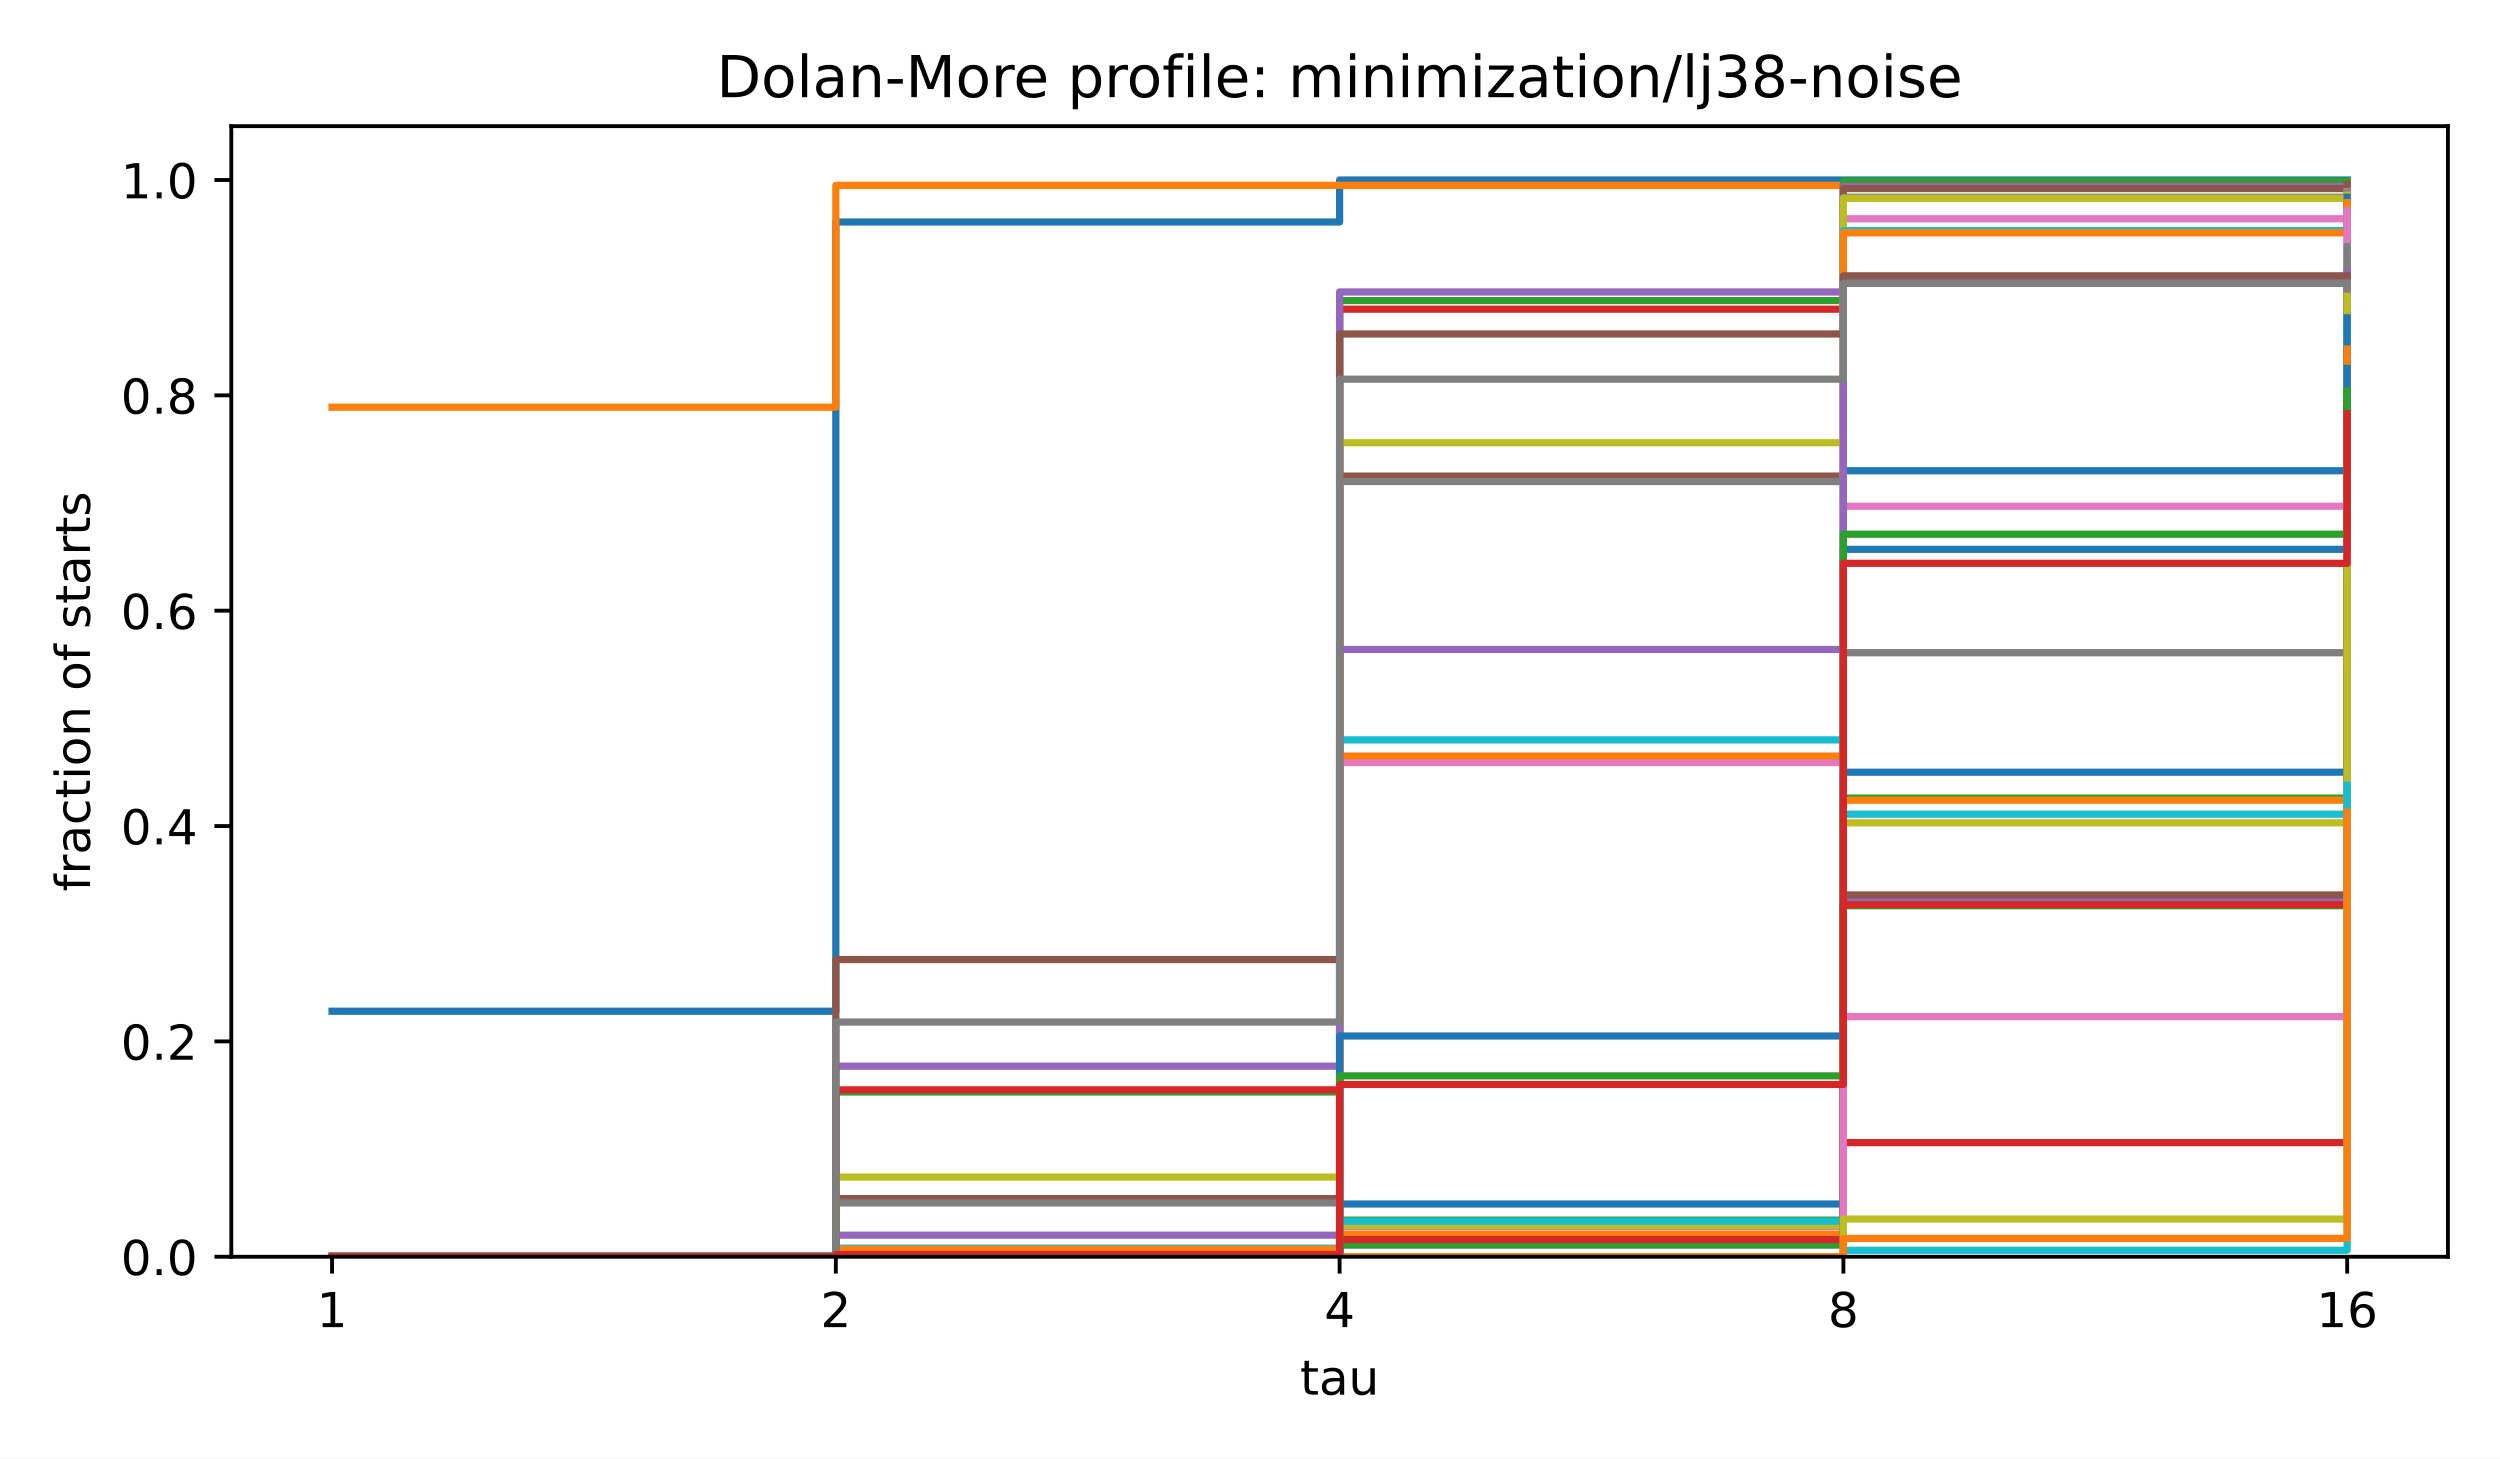
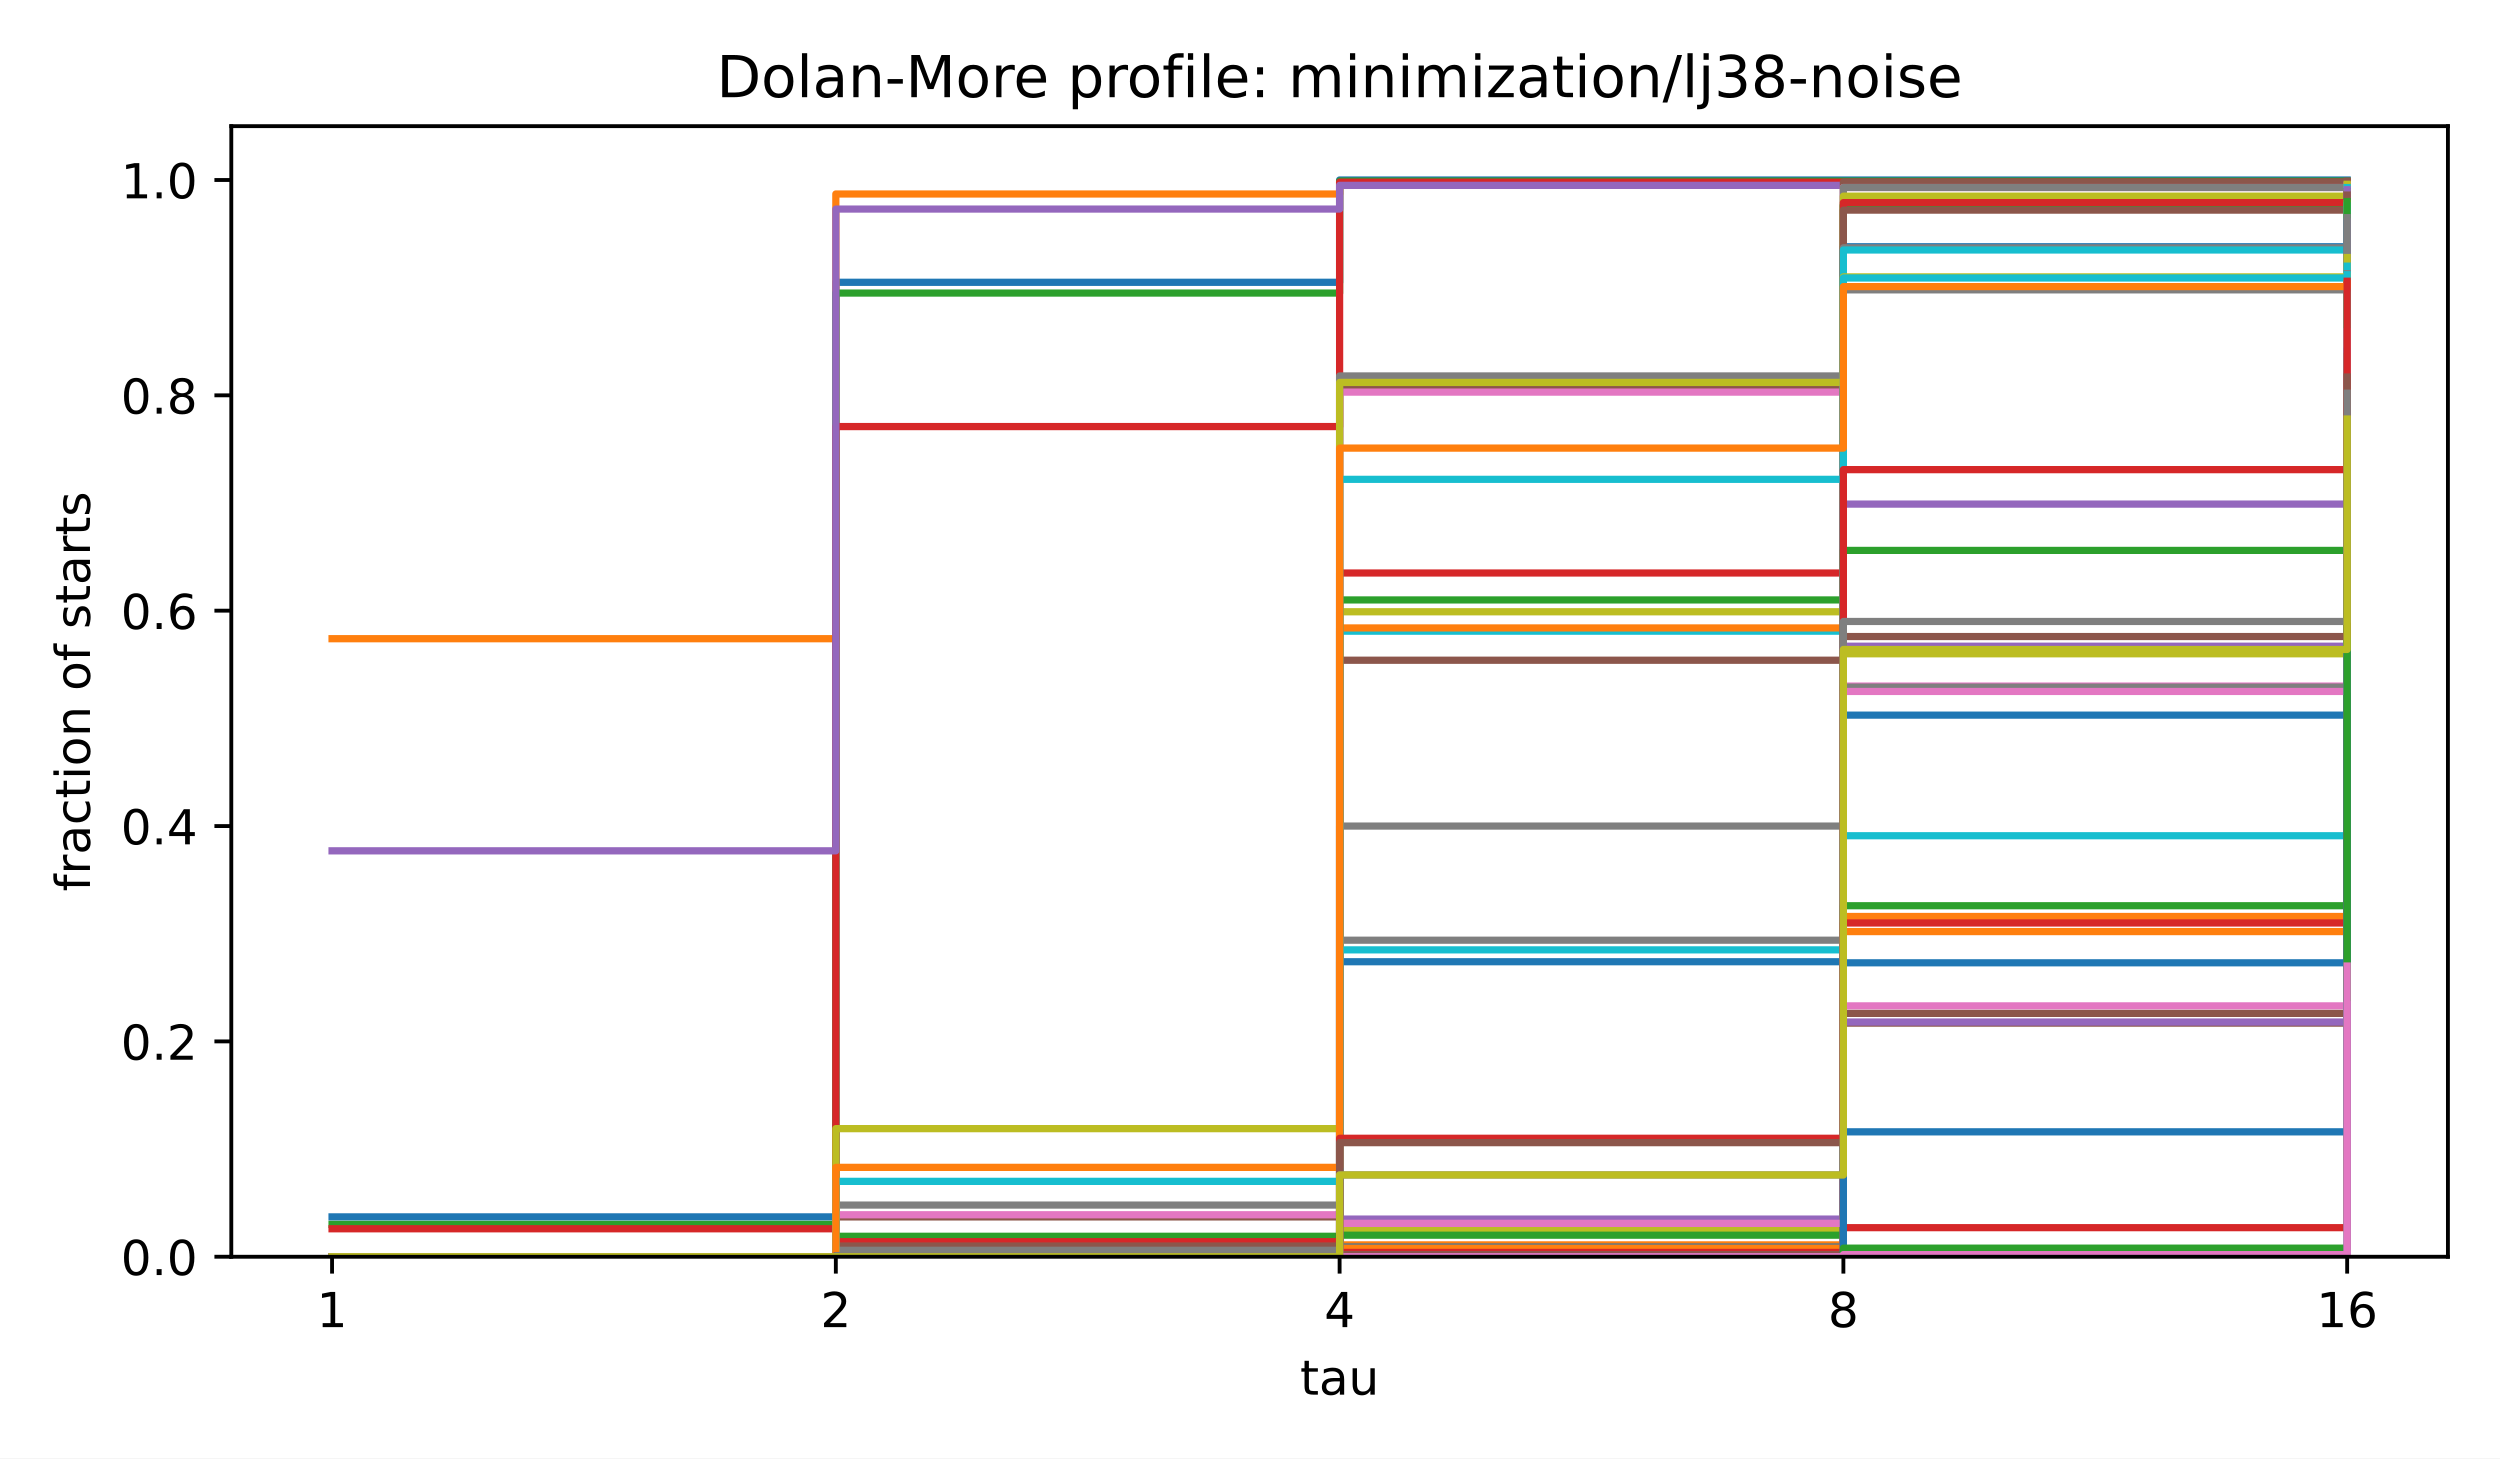
<svg xmlns="http://www.w3.org/2000/svg" xmlns:xlink="http://www.w3.org/1999/xlink" width="518.4pt" height="302.4pt" viewBox="0 0 518.4 302.4" version="1.1">
  <defs>
    <style type="text/css">*{stroke-linejoin: round; stroke-linecap: butt}</style>
  </defs>
  <g id="figure_1">
    <g id="patch_1">
      <path d="M 0 302.4  L 518.4 302.4  L 518.4 0  L 0 0  z " style="fill: #ffffff" />
    </g>
    <g id="axes_1">
      <g id="patch_2">
        <path d="M 47.962 260.6  L 507.6 260.6  L 507.6 26.16  L 47.962 26.16  z " style="fill: #ffffff" />
      </g>
      <g id="matplotlib.axis_1">
        <g id="xtick_1">
          <g id="line2d_1">
            <defs>
              <path id="m8ea4d47d77" d="M 0 0  L 0 3.5  " style="stroke: #000000; stroke-width: 0.8" />
            </defs>
            <g>
              <use xlink:href="#m8ea4d47d77" x="68.855" y="260.6" style="stroke: #000000; stroke-width: 0.8" />
            </g>
          </g>
          <g id="text_1">
            <text style="font-size: 10px; font-family: 'DejaVu Sans', 'Bitstream Vera Sans', 'Computer Modern Sans Serif', 'Lucida Grande', 'Verdana', 'Geneva', 'Lucid', 'Arial', 'Helvetica', 'Avant Garde', sans-serif; text-anchor: middle" x="68.855" y="275.198" transform="rotate(-0 68.85496 275.1977)">1</text>
          </g>
        </g>
        <g id="xtick_2">
          <g id="line2d_2">
            <g>
              <use xlink:href="#m8ea4d47d77" x="173.318" y="260.6" style="stroke: #000000; stroke-width: 0.8" />
            </g>
          </g>
          <g id="text_2">
            <text style="font-size: 10px; font-family: 'DejaVu Sans', 'Bitstream Vera Sans', 'Computer Modern Sans Serif', 'Lucida Grande', 'Verdana', 'Geneva', 'Lucid', 'Arial', 'Helvetica', 'Avant Garde', sans-serif; text-anchor: middle" x="173.318" y="275.198" transform="rotate(-0 173.3181 275.1977)">2</text>
          </g>
        </g>
        <g id="xtick_3">
          <g id="line2d_3">
            <g>
              <use xlink:href="#m8ea4d47d77" x="277.781" y="260.6" style="stroke: #000000; stroke-width: 0.8" />
            </g>
          </g>
          <g id="text_3">
            <text style="font-size: 10px; font-family: 'DejaVu Sans', 'Bitstream Vera Sans', 'Computer Modern Sans Serif', 'Lucida Grande', 'Verdana', 'Geneva', 'Lucid', 'Arial', 'Helvetica', 'Avant Garde', sans-serif; text-anchor: middle" x="277.781" y="275.198" transform="rotate(-0 277.7812 275.1977)">4</text>
          </g>
        </g>
        <g id="xtick_4">
          <g id="line2d_4">
            <g>
              <use xlink:href="#m8ea4d47d77" x="382.244" y="260.6" style="stroke: #000000; stroke-width: 0.8" />
            </g>
          </g>
          <g id="text_4">
            <text style="font-size: 10px; font-family: 'DejaVu Sans', 'Bitstream Vera Sans', 'Computer Modern Sans Serif', 'Lucida Grande', 'Verdana', 'Geneva', 'Lucid', 'Arial', 'Helvetica', 'Avant Garde', sans-serif; text-anchor: middle" x="382.244" y="275.198" transform="rotate(-0 382.2443 275.1977)">8</text>
          </g>
        </g>
        <g id="xtick_5">
          <g id="line2d_5">
            <g>
              <use xlink:href="#m8ea4d47d77" x="486.707" y="260.6" style="stroke: #000000; stroke-width: 0.8" />
            </g>
          </g>
          <g id="text_5">
            <text style="font-size: 10px; font-family: 'DejaVu Sans', 'Bitstream Vera Sans', 'Computer Modern Sans Serif', 'Lucida Grande', 'Verdana', 'Geneva', 'Lucid', 'Arial', 'Helvetica', 'Avant Garde', sans-serif; text-anchor: middle" x="486.707" y="275.198" transform="rotate(-0 486.7074 275.1977)">16</text>
          </g>
        </g>
        <g id="text_6">
          <text style="font-size: 10px; font-family: 'DejaVu Sans', 'Bitstream Vera Sans', 'Computer Modern Sans Serif', 'Lucida Grande', 'Verdana', 'Geneva', 'Lucid', 'Arial', 'Helvetica', 'Avant Garde', sans-serif; text-anchor: middle" x="277.781" y="289.198" transform="rotate(-0 277.7812 289.1977)">tau</text>
        </g>
      </g>
      <g id="matplotlib.axis_2">
        <g id="ytick_1">
          <g id="line2d_6">
            <defs>
              <path id="md659df78fa" d="M 0 0  L -3.5 0  " style="stroke: #000000; stroke-width: 0.8" />
            </defs>
            <g>
              <use xlink:href="#md659df78fa" x="47.962" y="260.6" style="stroke: #000000; stroke-width: 0.8" />
            </g>
          </g>
          <g id="text_7">
            <text style="font-size: 10px; font-family: 'DejaVu Sans', 'Bitstream Vera Sans', 'Computer Modern Sans Serif', 'Lucida Grande', 'Verdana', 'Geneva', 'Lucid', 'Arial', 'Helvetica', 'Avant Garde', sans-serif; text-anchor: end" x="40.962" y="264.399" transform="rotate(-0 40.96234 264.3988)">0.0</text>
          </g>
        </g>
        <g id="ytick_2">
          <g id="line2d_7">
            <g>
              <use xlink:href="#md659df78fa" x="47.962" y="215.945" style="stroke: #000000; stroke-width: 0.8" />
            </g>
          </g>
          <g id="text_8">
            <text style="font-size: 10px; font-family: 'DejaVu Sans', 'Bitstream Vera Sans', 'Computer Modern Sans Serif', 'Lucida Grande', 'Verdana', 'Geneva', 'Lucid', 'Arial', 'Helvetica', 'Avant Garde', sans-serif; text-anchor: end" x="40.962" y="219.744" transform="rotate(-0 40.96234 219.7436)">0.2</text>
          </g>
        </g>
        <g id="ytick_3">
          <g id="line2d_8">
            <g>
              <use xlink:href="#md659df78fa" x="47.962" y="171.29" style="stroke: #000000; stroke-width: 0.8" />
            </g>
          </g>
          <g id="text_9">
            <text style="font-size: 10px; font-family: 'DejaVu Sans', 'Bitstream Vera Sans', 'Computer Modern Sans Serif', 'Lucida Grande', 'Verdana', 'Geneva', 'Lucid', 'Arial', 'Helvetica', 'Avant Garde', sans-serif; text-anchor: end" x="40.962" y="175.088" transform="rotate(-0 40.96234 175.0884)">0.4</text>
          </g>
        </g>
        <g id="ytick_4">
          <g id="line2d_9">
            <g>
              <use xlink:href="#md659df78fa" x="47.962" y="126.634" style="stroke: #000000; stroke-width: 0.8" />
            </g>
          </g>
          <g id="text_10">
            <text style="font-size: 10px; font-family: 'DejaVu Sans', 'Bitstream Vera Sans', 'Computer Modern Sans Serif', 'Lucida Grande', 'Verdana', 'Geneva', 'Lucid', 'Arial', 'Helvetica', 'Avant Garde', sans-serif; text-anchor: end" x="40.962" y="130.433" transform="rotate(-0 40.96234 130.4331)">0.6</text>
          </g>
        </g>
        <g id="ytick_5">
          <g id="line2d_10">
            <g>
              <use xlink:href="#md659df78fa" x="47.962" y="81.979" style="stroke: #000000; stroke-width: 0.8" />
            </g>
          </g>
          <g id="text_11">
            <text style="font-size: 10px; font-family: 'DejaVu Sans', 'Bitstream Vera Sans', 'Computer Modern Sans Serif', 'Lucida Grande', 'Verdana', 'Geneva', 'Lucid', 'Arial', 'Helvetica', 'Avant Garde', sans-serif; text-anchor: end" x="40.962" y="85.778" transform="rotate(-0 40.96234 85.77788)">0.8</text>
          </g>
        </g>
        <g id="ytick_6">
          <g id="line2d_11">
            <g>
              <use xlink:href="#md659df78fa" x="47.962" y="37.324" style="stroke: #000000; stroke-width: 0.8" />
            </g>
          </g>
          <g id="text_12">
            <text style="font-size: 10px; font-family: 'DejaVu Sans', 'Bitstream Vera Sans', 'Computer Modern Sans Serif', 'Lucida Grande', 'Verdana', 'Geneva', 'Lucid', 'Arial', 'Helvetica', 'Avant Garde', sans-serif; text-anchor: end" x="40.962" y="41.123" transform="rotate(-0 40.96234 41.12264)">1.0</text>
          </g>
        </g>
        <g id="text_13">
          <text style="font-size: 10px; font-family: 'DejaVu Sans', 'Bitstream Vera Sans', 'Computer Modern Sans Serif', 'Lucida Grande', 'Verdana', 'Geneva', 'Lucid', 'Arial', 'Helvetica', 'Avant Garde', sans-serif; text-anchor: middle" x="18.657" y="143.38" transform="rotate(-90 18.65687 143.38)">fraction of starts</text>
        </g>
      </g>
      <g id="line2d_12">
-         <path d="M 68.855 209.693  L 173.318 209.693  L 173.318 46.032  L 277.781 46.032  L 277.781 37.324  L 382.244 37.324  L 382.244 37.324  L 486.707 37.324  L 486.707 37.324  " clip-path="url(#p4e380cea4b)" style="fill: none; stroke: #1f77b4; stroke-width: 1.5; stroke-linecap: square" />
+         <path d="M 68.855 252.339  L 173.318 252.339  L 173.318 58.535  L 277.781 58.535  L 277.781 37.324  L 382.244 37.324  L 382.244 37.324  L 486.707 37.324  L 486.707 37.324  " clip-path="url(#p4e380cea4b)" style="fill: none; stroke: #1f77b4; stroke-width: 1.5; stroke-linecap: square" />
      </g>
      <g id="line2d_13">
-         <path d="M 68.855 84.435  L 173.318 84.435  L 173.318 38.44  L 277.781 38.44  L 277.781 38.44  L 382.244 38.44  L 382.244 38.44  L 486.707 38.44  L 486.707 38.44  " clip-path="url(#p4e380cea4b)" style="fill: none; stroke: #ff7f0e; stroke-width: 1.5; stroke-linecap: square" />
+         <path d="M 68.855 132.439  L 173.318 132.439  L 173.318 40.226  L 277.781 40.226  L 277.781 37.77  L 382.244 37.77  L 382.244 37.77  L 486.707 37.77  L 486.707 37.77  " clip-path="url(#p4e380cea4b)" style="fill: none; stroke: #ff7f0e; stroke-width: 1.5; stroke-linecap: square" />
      </g>
      <g id="line2d_14">
-         <path d="M 68.855 260.6  L 173.318 260.6  L 173.318 226.439  L 277.781 226.439  L 277.781 62.331  L 382.244 62.331  L 382.244 37.547  L 486.707 37.547  L 486.707 37.547  " clip-path="url(#p4e380cea4b)" style="fill: none; stroke: #2ca02c; stroke-width: 1.5; stroke-linecap: square" />
+         <path d="M 68.855 253.902  L 173.318 253.902  L 173.318 60.768  L 277.781 60.768  L 277.781 37.547  L 382.244 37.547  L 382.244 37.547  L 486.707 37.547  L 486.707 37.547  " clip-path="url(#p4e380cea4b)" style="fill: none; stroke: #2ca02c; stroke-width: 1.5; stroke-linecap: square" />
      </g>
      <g id="line2d_15">
-         <path d="M 68.855 260.6  L 173.318 260.6  L 173.318 225.992  L 277.781 225.992  L 277.781 64.117  L 382.244 64.117  L 382.244 38.663  L 486.707 38.663  L 486.707 38.44  " clip-path="url(#p4e380cea4b)" style="fill: none; stroke: #d62728; stroke-width: 1.5; stroke-linecap: square" />
+         <path d="M 68.855 254.795  L 173.318 254.795  L 173.318 88.454  L 277.781 88.454  L 277.781 37.77  L 382.244 37.77  L 382.244 37.77  L 486.707 37.77  L 486.707 37.77  " clip-path="url(#p4e380cea4b)" style="fill: none; stroke: #d62728; stroke-width: 1.5; stroke-linecap: square" />
      </g>
      <g id="line2d_16">
-         <path d="M 68.855 260.6  L 173.318 260.6  L 173.318 221.08  L 277.781 221.08  L 277.781 60.545  L 382.244 60.545  L 382.244 38.663  L 486.707 38.663  L 486.707 38.663  " clip-path="url(#p4e380cea4b)" style="fill: none; stroke: #9467bd; stroke-width: 1.5; stroke-linecap: square" />
+         <path d="M 68.855 176.425  L 173.318 176.425  L 173.318 43.352  L 277.781 43.352  L 277.781 38.44  L 382.244 38.44  L 382.244 38.44  L 486.707 38.44  L 486.707 38.44  " clip-path="url(#p4e380cea4b)" style="fill: none; stroke: #9467bd; stroke-width: 1.5; stroke-linecap: square" />
      </g>
      <g id="line2d_17">
-         <path d="M 68.855 260.6  L 173.318 260.6  L 173.318 248.543  L 277.781 248.543  L 277.781 98.725  L 382.244 98.725  L 382.244 39.11  L 486.707 39.11  L 486.707 38.217  " clip-path="url(#p4e380cea4b)" style="fill: none; stroke: #8c564b; stroke-width: 1.5; stroke-linecap: square" />
+         <path d="M 68.855 260.6  L 173.318 260.6  L 173.318 252.339  L 277.781 252.339  L 277.781 80.639  L 382.244 80.639  L 382.244 37.77  L 486.707 37.77  L 486.707 37.547  " clip-path="url(#p4e380cea4b)" style="fill: none; stroke: #8c564b; stroke-width: 1.5; stroke-linecap: square" />
      </g>
      <g id="line2d_18">
-         <path d="M 68.855 260.6  L 173.318 260.6  L 173.318 259.037  L 277.781 259.037  L 277.781 158.116  L 382.244 158.116  L 382.244 45.362  L 486.707 45.362  L 486.707 39.78  " clip-path="url(#p4e380cea4b)" style="fill: none; stroke: #e377c2; stroke-width: 1.5; stroke-linecap: square" />
+         <path d="M 68.855 260.6  L 173.318 260.6  L 173.318 251.892  L 277.781 251.892  L 277.781 81.309  L 382.244 81.309  L 382.244 38.887  L 486.707 38.887  L 486.707 38.44  " clip-path="url(#p4e380cea4b)" style="fill: none; stroke: #e377c2; stroke-width: 1.5; stroke-linecap: square" />
      </g>
      <g id="line2d_19">
-         <path d="M 68.855 260.6  L 173.318 260.6  L 173.318 249.436  L 277.781 249.436  L 277.781 99.841  L 382.244 99.841  L 382.244 40.896  L 486.707 40.896  L 486.707 40.003  " clip-path="url(#p4e380cea4b)" style="fill: none; stroke: #7f7f7f; stroke-width: 1.5; stroke-linecap: square" />
+         <path d="M 68.855 260.6  L 173.318 260.6  L 173.318 249.883  L 277.781 249.883  L 277.781 77.96  L 382.244 77.96  L 382.244 38.887  L 486.707 38.887  L 486.707 38.663  " clip-path="url(#p4e380cea4b)" style="fill: none; stroke: #7f7f7f; stroke-width: 1.5; stroke-linecap: square" />
      </g>
      <g id="line2d_20">
-         <path d="M 68.855 260.6  L 173.318 260.6  L 173.318 244.078  L 277.781 244.078  L 277.781 91.803  L 382.244 91.803  L 382.244 41.12  L 486.707 41.12  L 486.707 40.45  " clip-path="url(#p4e380cea4b)" style="fill: none; stroke: #bcbd22; stroke-width: 1.5; stroke-linecap: square" />
+         <path d="M 68.855 260.6  L 173.318 260.6  L 173.318 258.591  L 277.781 258.591  L 277.781 126.858  L 382.244 126.858  L 382.244 40.673  L 486.707 40.673  L 486.707 38.217  " clip-path="url(#p4e380cea4b)" style="fill: none; stroke: #bcbd22; stroke-width: 1.5; stroke-linecap: square" />
      </g>
      <g id="line2d_21">
-         <path d="M 68.855 260.6  L 173.318 260.6  L 173.318 258.814  L 277.781 258.814  L 277.781 153.427  L 382.244 153.427  L 382.244 47.818  L 486.707 47.818  L 486.707 42.236  " clip-path="url(#p4e380cea4b)" style="fill: none; stroke: #17becf; stroke-width: 1.5; stroke-linecap: square" />
+         <path d="M 68.855 260.6  L 173.318 260.6  L 173.318 258.367  L 277.781 258.367  L 277.781 130.877  L 382.244 130.877  L 382.244 42.682  L 486.707 42.682  L 486.707 38.887  " clip-path="url(#p4e380cea4b)" style="fill: none; stroke: #17becf; stroke-width: 1.5; stroke-linecap: square" />
      </g>
      <g id="line2d_22">
-         <path d="M 68.855 260.6  L 173.318 260.6  L 173.318 260.6  L 277.781 260.6  L 277.781 253.455  L 382.244 253.455  L 382.244 97.608  L 486.707 97.608  L 486.707 40.896  " clip-path="url(#p4e380cea4b)" style="fill: none; stroke: #1f77b4; stroke-width: 1.5; stroke-linecap: square" />
+         <path d="M 68.855 260.6  L 173.318 260.6  L 173.318 260.377  L 277.781 260.377  L 277.781 199.422  L 382.244 199.422  L 382.244 51.167  L 486.707 51.167  L 486.707 39.78  " clip-path="url(#p4e380cea4b)" style="fill: none; stroke: #1f77b4; stroke-width: 1.5; stroke-linecap: square" />
      </g>
      <g id="line2d_23">
-         <path d="M 68.855 260.6  L 173.318 260.6  L 173.318 259.037  L 277.781 259.037  L 277.781 156.777  L 382.244 156.777  L 382.244 48.264  L 486.707 48.264  L 486.707 42.013  " clip-path="url(#p4e380cea4b)" style="fill: none; stroke: #ff7f0e; stroke-width: 1.5; stroke-linecap: square" />
+         <path d="M 68.855 260.6  L 173.318 260.6  L 173.318 258.367  L 277.781 258.367  L 277.781 130.207  L 382.244 130.207  L 382.244 42.682  L 486.707 42.682  L 486.707 40.003  " clip-path="url(#p4e380cea4b)" style="fill: none; stroke: #ff7f0e; stroke-width: 1.5; stroke-linecap: square" />
      </g>
      <g id="line2d_24">
-         <path d="M 68.855 260.6  L 173.318 260.6  L 173.318 260.6  L 277.781 260.6  L 277.781 253.009  L 382.244 253.009  L 382.244 165.484  L 486.707 165.484  L 486.707 56.972  " clip-path="url(#p4e380cea4b)" style="fill: none; stroke: #2ca02c; stroke-width: 1.5; stroke-linecap: square" />
+         <path d="M 68.855 260.6  L 173.318 260.6  L 173.318 256.358  L 277.781 256.358  L 277.781 124.402  L 382.244 124.402  L 382.244 42.459  L 486.707 42.459  L 486.707 40.226  " clip-path="url(#p4e380cea4b)" style="fill: none; stroke: #2ca02c; stroke-width: 1.5; stroke-linecap: square" />
      </g>
      <g id="line2d_25">
-         <path d="M 68.855 260.6  L 173.318 260.6  L 173.318 260.6  L 277.781 260.6  L 277.781 260.6  L 382.244 260.6  L 382.244 236.933  L 486.707 236.933  L 486.707 57.419  " clip-path="url(#p4e380cea4b)" style="fill: none; stroke: #d62728; stroke-width: 1.5; stroke-linecap: square" />
+         <path d="M 68.855 260.6  L 173.318 260.6  L 173.318 257.474  L 277.781 257.474  L 277.781 118.82  L 382.244 118.82  L 382.244 42.013  L 486.707 42.013  L 486.707 40.45  " clip-path="url(#p4e380cea4b)" style="fill: none; stroke: #d62728; stroke-width: 1.5; stroke-linecap: square" />
      </g>
      <g id="line2d_26">
-         <path d="M 68.855 260.6  L 173.318 260.6  L 173.318 260.6  L 277.781 260.6  L 277.781 258.144  L 382.244 258.144  L 382.244 186.249  L 486.707 186.249  L 486.707 77.737  " clip-path="url(#p4e380cea4b)" style="fill: none; stroke: #9467bd; stroke-width: 1.5; stroke-linecap: square" />
+         <path d="M 68.855 260.6  L 173.318 260.6  L 173.318 260.6  L 277.781 260.6  L 277.781 254.125  L 382.244 254.125  L 382.244 104.53  L 486.707 104.53  L 486.707 39.333  " clip-path="url(#p4e380cea4b)" style="fill: none; stroke: #9467bd; stroke-width: 1.5; stroke-linecap: square" />
      </g>
      <g id="line2d_27">
-         <path d="M 68.855 260.6  L 173.318 260.6  L 173.318 260.6  L 277.781 260.6  L 277.781 256.581  L 382.244 256.581  L 382.244 185.579  L 486.707 185.579  L 486.707 80.193  " clip-path="url(#p4e380cea4b)" style="fill: none; stroke: #8c564b; stroke-width: 1.5; stroke-linecap: square" />
+         <path d="M 68.855 260.6  L 173.318 260.6  L 173.318 258.367  L 277.781 258.367  L 277.781 136.905  L 382.244 136.905  L 382.244 43.576  L 486.707 43.576  L 486.707 40.45  " clip-path="url(#p4e380cea4b)" style="fill: none; stroke: #8c564b; stroke-width: 1.5; stroke-linecap: square" />
      </g>
      <g id="line2d_28">
-         <path d="M 68.855 260.6  L 173.318 260.6  L 173.318 260.6  L 277.781 260.6  L 277.781 254.348  L 382.244 254.348  L 382.244 104.976  L 486.707 104.976  L 486.707 43.799  " clip-path="url(#p4e380cea4b)" style="fill: none; stroke: #e377c2; stroke-width: 1.5; stroke-linecap: square" />
+         <path d="M 68.855 260.6  L 173.318 260.6  L 173.318 260.6  L 277.781 260.6  L 277.781 255.241  L 382.244 255.241  L 382.244 142.264  L 486.707 142.264  L 486.707 44.469  " clip-path="url(#p4e380cea4b)" style="fill: none; stroke: #e377c2; stroke-width: 1.5; stroke-linecap: square" />
      </g>
      <g id="line2d_29">
-         <path d="M 68.855 260.6  L 173.318 260.6  L 173.318 260.6  L 277.781 260.6  L 277.781 257.474  L 382.244 257.474  L 382.244 135.342  L 486.707 135.342  L 486.707 51.167  " clip-path="url(#p4e380cea4b)" style="fill: none; stroke: #7f7f7f; stroke-width: 1.5; stroke-linecap: square" />
+         <path d="M 68.855 260.6  L 173.318 260.6  L 173.318 259.707  L 277.781 259.707  L 277.781 194.957  L 382.244 194.957  L 382.244 51.39  L 486.707 51.39  L 486.707 42.682  " clip-path="url(#p4e380cea4b)" style="fill: none; stroke: #7f7f7f; stroke-width: 1.5; stroke-linecap: square" />
      </g>
      <g id="line2d_30">
-         <path d="M 68.855 260.6  L 173.318 260.6  L 173.318 260.6  L 277.781 260.6  L 277.781 254.125  L 382.244 254.125  L 382.244 170.62  L 486.707 170.62  L 486.707 61.438  " clip-path="url(#p4e380cea4b)" style="fill: none; stroke: #bcbd22; stroke-width: 1.5; stroke-linecap: square" />
+         <path d="M 68.855 260.6  L 173.318 260.6  L 173.318 260.6  L 277.781 260.6  L 277.781 258.814  L 382.244 258.814  L 382.244 135.565  L 486.707 135.565  L 486.707 42.236  " clip-path="url(#p4e380cea4b)" style="fill: none; stroke: #bcbd22; stroke-width: 1.5; stroke-linecap: square" />
      </g>
      <g id="line2d_31">
-         <path d="M 68.855 260.6  L 173.318 260.6  L 173.318 260.6  L 277.781 260.6  L 277.781 253.232  L 382.244 253.232  L 382.244 168.833  L 486.707 168.833  L 486.707 67.913  " clip-path="url(#p4e380cea4b)" style="fill: none; stroke: #17becf; stroke-width: 1.5; stroke-linecap: square" />
+         <path d="M 68.855 260.6  L 173.318 260.6  L 173.318 260.377  L 277.781 260.377  L 277.781 196.966  L 382.244 196.966  L 382.244 51.837  L 486.707 51.837  L 486.707 42.682  " clip-path="url(#p4e380cea4b)" style="fill: none; stroke: #17becf; stroke-width: 1.5; stroke-linecap: square" />
      </g>
      <g id="line2d_32">
-         <path d="M 68.855 260.6  L 173.318 260.6  L 173.318 260.6  L 277.781 260.6  L 277.781 249.659  L 382.244 249.659  L 382.244 160.126  L 486.707 160.126  L 486.707 65.903  " clip-path="url(#p4e380cea4b)" style="fill: none; stroke: #1f77b4; stroke-width: 1.5; stroke-linecap: square" />
+         <path d="M 68.855 260.6  L 173.318 260.6  L 173.318 260.6  L 277.781 260.6  L 277.781 255.688  L 382.244 255.688  L 382.244 148.292  L 486.707 148.292  L 486.707 46.255  " clip-path="url(#p4e380cea4b)" style="fill: none; stroke: #1f77b4; stroke-width: 1.5; stroke-linecap: square" />
      </g>
      <g id="line2d_33">
-         <path d="M 68.855 260.6  L 173.318 260.6  L 173.318 260.6  L 277.781 260.6  L 277.781 255.911  L 382.244 255.911  L 382.244 165.931  L 486.707 165.931  L 486.707 72.378  " clip-path="url(#p4e380cea4b)" style="fill: none; stroke: #ff7f0e; stroke-width: 1.5; stroke-linecap: square" />
+         <path d="M 68.855 260.6  L 173.318 260.6  L 173.318 260.6  L 277.781 260.6  L 277.781 258.144  L 382.244 258.144  L 382.244 193.171  L 486.707 193.171  L 486.707 67.466  " clip-path="url(#p4e380cea4b)" style="fill: none; stroke: #ff7f0e; stroke-width: 1.5; stroke-linecap: square" />
      </g>
      <g id="line2d_34">
-         <path d="M 68.855 260.6  L 173.318 260.6  L 173.318 260.6  L 277.781 260.6  L 277.781 258.144  L 382.244 258.144  L 382.244 187.812  L 486.707 187.812  L 486.707 85.551  " clip-path="url(#p4e380cea4b)" style="fill: none; stroke: #2ca02c; stroke-width: 1.5; stroke-linecap: square" />
+         <path d="M 68.855 260.6  L 173.318 260.6  L 173.318 260.6  L 277.781 260.6  L 277.781 255.465  L 382.244 255.465  L 382.244 114.131  L 486.707 114.131  L 486.707 41.789  " clip-path="url(#p4e380cea4b)" style="fill: none; stroke: #2ca02c; stroke-width: 1.5; stroke-linecap: square" />
      </g>
      <g id="line2d_35">
-         <path d="M 68.855 260.6  L 173.318 260.6  L 173.318 260.6  L 277.781 260.6  L 277.781 257.028  L 382.244 257.028  L 382.244 187.589  L 486.707 187.589  L 486.707 83.765  " clip-path="url(#p4e380cea4b)" style="fill: none; stroke: #d62728; stroke-width: 1.5; stroke-linecap: square" />
+         <path d="M 68.855 260.6  L 173.318 260.6  L 173.318 260.6  L 277.781 260.6  L 277.781 260.6  L 382.244 260.6  L 382.244 254.572  L 486.707 254.572  L 486.707 78.853  " clip-path="url(#p4e380cea4b)" style="fill: none; stroke: #d62728; stroke-width: 1.5; stroke-linecap: square" />
      </g>
      <g id="line2d_36">
-         <path d="M 68.855 260.6  L 173.318 260.6  L 173.318 256.134  L 277.781 256.134  L 277.781 134.672  L 382.244 134.672  L 382.244 58.312  L 486.707 58.312  L 486.707 56.526  " clip-path="url(#p4e380cea4b)" style="fill: none; stroke: #9467bd; stroke-width: 1.5; stroke-linecap: square" />
+         <path d="M 68.855 260.6  L 173.318 260.6  L 173.318 260.6  L 277.781 260.6  L 277.781 252.785  L 382.244 252.785  L 382.244 134.002  L 486.707 134.002  L 486.707 46.032  " clip-path="url(#p4e380cea4b)" style="fill: none; stroke: #9467bd; stroke-width: 1.5; stroke-linecap: square" />
      </g>
      <g id="line2d_37">
-         <path d="M 68.855 260.6  L 173.318 260.6  L 173.318 198.976  L 277.781 198.976  L 277.781 69.252  L 382.244 69.252  L 382.244 57.195  L 486.707 57.195  L 486.707 57.195  " clip-path="url(#p4e380cea4b)" style="fill: none; stroke: #8c564b; stroke-width: 1.5; stroke-linecap: square" />
+         <path d="M 68.855 260.6  L 173.318 260.6  L 173.318 260.6  L 277.781 260.6  L 277.781 260.377  L 382.244 260.377  L 382.244 212.149  L 486.707 212.149  L 486.707 93.813  " clip-path="url(#p4e380cea4b)" style="fill: none; stroke: #8c564b; stroke-width: 1.5; stroke-linecap: square" />
      </g>
      <g id="line2d_38">
-         <path d="M 68.855 260.6  L 173.318 260.6  L 173.318 260.6  L 277.781 260.6  L 277.781 260.6  L 382.244 260.6  L 382.244 210.809  L 486.707 210.809  L 486.707 87.338  " clip-path="url(#p4e380cea4b)" style="fill: none; stroke: #e377c2; stroke-width: 1.5; stroke-linecap: square" />
+         <path d="M 68.855 260.6  L 173.318 260.6  L 173.318 260.6  L 277.781 260.6  L 277.781 259.93  L 382.244 259.93  L 382.244 208.577  L 486.707 208.577  L 486.707 93.813  " clip-path="url(#p4e380cea4b)" style="fill: none; stroke: #e377c2; stroke-width: 1.5; stroke-linecap: square" />
      </g>
      <g id="line2d_39">
-         <path d="M 68.855 260.377  L 173.318 260.377  L 173.318 211.926  L 277.781 211.926  L 277.781 78.63  L 382.244 78.63  L 382.244 58.758  L 486.707 58.758  L 486.707 58.758  " clip-path="url(#p4e380cea4b)" style="fill: none; stroke: #7f7f7f; stroke-width: 1.5; stroke-linecap: square" />
+         <path d="M 68.855 260.6  L 173.318 260.6  L 173.318 260.6  L 277.781 260.6  L 277.781 259.037  L 382.244 259.037  L 382.244 142.487  L 486.707 142.487  L 486.707 45.138  " clip-path="url(#p4e380cea4b)" style="fill: none; stroke: #7f7f7f; stroke-width: 1.5; stroke-linecap: square" />
      </g>
      <g id="line2d_40">
-         <path d="M 68.855 260.6  L 173.318 260.6  L 173.318 260.6  L 277.781 260.6  L 277.781 260.6  L 382.244 260.6  L 382.244 252.785  L 486.707 252.785  L 486.707 88.454  " clip-path="url(#p4e380cea4b)" style="fill: none; stroke: #bcbd22; stroke-width: 1.5; stroke-linecap: square" />
+         <path d="M 68.855 260.6  L 173.318 260.6  L 173.318 260.6  L 277.781 260.6  L 277.781 254.795  L 382.244 254.795  L 382.244 135.119  L 486.707 135.119  L 486.707 53.4  " clip-path="url(#p4e380cea4b)" style="fill: none; stroke: #bcbd22; stroke-width: 1.5; stroke-linecap: square" />
      </g>
      <g id="line2d_41">
-         <path d="M 68.855 260.6  L 173.318 260.6  L 173.318 260.6  L 277.781 260.6  L 277.781 260.6  L 382.244 260.6  L 382.244 259.26  L 486.707 259.26  L 486.707 162.805  " clip-path="url(#p4e380cea4b)" style="fill: none; stroke: #17becf; stroke-width: 1.5; stroke-linecap: square" />
+         <path d="M 68.855 260.6  L 173.318 260.6  L 173.318 260.6  L 277.781 260.6  L 277.781 259.707  L 382.244 259.707  L 382.244 173.299  L 486.707 173.299  L 486.707 55.186  " clip-path="url(#p4e380cea4b)" style="fill: none; stroke: #17becf; stroke-width: 1.5; stroke-linecap: square" />
      </g>
      <g id="line2d_42">
-         <path d="M 68.855 260.6  L 173.318 260.6  L 173.318 260.153  L 277.781 260.153  L 277.781 214.828  L 382.244 214.828  L 382.244 113.908  L 486.707 113.908  L 486.707 76.397  " clip-path="url(#p4e380cea4b)" style="fill: none; stroke: #1f77b4; stroke-width: 1.5; stroke-linecap: square" />
+         <path d="M 68.855 260.6  L 173.318 260.6  L 173.318 260.6  L 277.781 260.6  L 277.781 258.591  L 382.244 258.591  L 382.244 199.646  L 486.707 199.646  L 486.707 72.825  " clip-path="url(#p4e380cea4b)" style="fill: none; stroke: #1f77b4; stroke-width: 1.5; stroke-linecap: square" />
      </g>
      <g id="line2d_43">
-         <path d="M 68.855 260.6  L 173.318 260.6  L 173.318 260.6  L 277.781 260.6  L 277.781 260.6  L 382.244 260.6  L 382.244 256.804  L 486.707 256.804  L 486.707 168.387  " clip-path="url(#p4e380cea4b)" style="fill: none; stroke: #ff7f0e; stroke-width: 1.5; stroke-linecap: square" />
+         <path d="M 68.855 260.6  L 173.318 260.6  L 173.318 260.6  L 277.781 260.6  L 277.781 258.814  L 382.244 258.814  L 382.244 190.045  L 486.707 190.045  L 486.707 81.086  " clip-path="url(#p4e380cea4b)" style="fill: none; stroke: #ff7f0e; stroke-width: 1.5; stroke-linecap: square" />
      </g>
      <g id="line2d_44">
-         <path d="M 68.855 260.6  L 173.318 260.6  L 173.318 260.377  L 277.781 260.377  L 277.781 223.09  L 382.244 223.09  L 382.244 110.782  L 486.707 110.782  L 486.707 81.086  " clip-path="url(#p4e380cea4b)" style="fill: none; stroke: #2ca02c; stroke-width: 1.5; stroke-linecap: square" />
+         <path d="M 68.855 260.6  L 173.318 260.6  L 173.318 260.6  L 277.781 260.6  L 277.781 256.134  L 382.244 256.134  L 382.244 187.812  L 486.707 187.812  L 486.707 73.941  " clip-path="url(#p4e380cea4b)" style="fill: none; stroke: #2ca02c; stroke-width: 1.5; stroke-linecap: square" />
      </g>
      <g id="line2d_45">
-         <path d="M 68.855 260.6  L 173.318 260.6  L 173.318 260.153  L 277.781 260.153  L 277.781 224.876  L 382.244 224.876  L 382.244 116.81  L 486.707 116.81  L 486.707 85.775  " clip-path="url(#p4e380cea4b)" style="fill: none; stroke: #d62728; stroke-width: 1.5; stroke-linecap: square" />
+         <path d="M 68.855 260.6  L 173.318 260.6  L 173.318 260.6  L 277.781 260.6  L 277.781 259.707  L 382.244 259.707  L 382.244 191.384  L 486.707 191.384  L 486.707 84.212  " clip-path="url(#p4e380cea4b)" style="fill: none; stroke: #d62728; stroke-width: 1.5; stroke-linecap: square" />
+       </g>
+       <g id="line2d_46">
+         <path d="M 68.855 260.6  L 173.318 260.6  L 173.318 260.6  L 277.781 260.6  L 277.781 260.377  L 382.244 260.377  L 382.244 211.926  L 486.707 211.926  L 486.707 100.734  " clip-path="url(#p4e380cea4b)" style="fill: none; stroke: #9467bd; stroke-width: 1.5; stroke-linecap: square" />
+       </g>
+       <g id="line2d_47">
+         <path d="M 68.855 260.6  L 173.318 260.6  L 173.318 260.6  L 277.781 260.6  L 277.781 260.153  L 382.244 260.153  L 382.244 210.14  L 486.707 210.14  L 486.707 98.278  " clip-path="url(#p4e380cea4b)" style="fill: none; stroke: #8c564b; stroke-width: 1.5; stroke-linecap: square" />
+       </g>
+       <g id="line2d_48">
+         <path d="M 68.855 260.6  L 173.318 260.6  L 173.318 260.6  L 277.781 260.6  L 277.781 253.678  L 382.244 253.678  L 382.244 143.38  L 486.707 143.38  L 486.707 68.806  " clip-path="url(#p4e380cea4b)" style="fill: none; stroke: #e377c2; stroke-width: 1.5; stroke-linecap: square" />
+       </g>
+       <g id="line2d_49">
+         <path d="M 68.855 260.6  L 173.318 260.6  L 173.318 259.26  L 277.781 259.26  L 277.781 171.29  L 382.244 171.29  L 382.244 60.098  L 486.707 60.098  L 486.707 56.749  " clip-path="url(#p4e380cea4b)" style="fill: none; stroke: #7f7f7f; stroke-width: 1.5; stroke-linecap: square" />
+       </g>
+       <g id="line2d_50">
+         <path d="M 68.855 260.6  L 173.318 260.6  L 173.318 234.03  L 277.781 234.03  L 277.781 79.3  L 382.244 79.3  L 382.244 57.419  L 486.707 57.419  L 486.707 57.195  " clip-path="url(#p4e380cea4b)" style="fill: none; stroke: #bcbd22; stroke-width: 1.5; stroke-linecap: square" />
+       </g>
+       <g id="line2d_51">
+         <path d="M 68.855 260.6  L 173.318 260.6  L 173.318 244.971  L 277.781 244.971  L 277.781 99.395  L 382.244 99.395  L 382.244 57.642  L 486.707 57.642  L 486.707 56.972  " clip-path="url(#p4e380cea4b)" style="fill: none; stroke: #17becf; stroke-width: 1.5; stroke-linecap: square" />
+       </g>
+       <g id="line2d_52">
+         <path d="M 68.855 260.6  L 173.318 260.6  L 173.318 260.6  L 277.781 260.6  L 277.781 260.6  L 382.244 260.6  L 382.244 234.7  L 486.707 234.7  L 486.707 99.841  " clip-path="url(#p4e380cea4b)" style="fill: none; stroke: #1f77b4; stroke-width: 1.5; stroke-linecap: square" />
+       </g>
+       <g id="line2d_53">
+         <path d="M 68.855 260.6  L 173.318 260.6  L 173.318 242.068  L 277.781 242.068  L 277.781 92.92  L 382.244 92.92  L 382.244 59.428  L 486.707 59.428  L 486.707 58.758  " clip-path="url(#p4e380cea4b)" style="fill: none; stroke: #ff7f0e; stroke-width: 1.5; stroke-linecap: square" />
+       </g>
+       <g id="line2d_54">
+         <path d="M 68.855 260.6  L 173.318 260.6  L 173.318 260.6  L 277.781 260.6  L 277.781 260.6  L 382.244 260.6  L 382.244 258.814  L 486.707 258.814  L 486.707 121.722  " clip-path="url(#p4e380cea4b)" style="fill: none; stroke: #2ca02c; stroke-width: 1.5; stroke-linecap: square" />
+       </g>
+       <g id="line2d_55">
+         <path d="M 68.855 260.6  L 173.318 260.6  L 173.318 260.377  L 277.781 260.377  L 277.781 236.04  L 382.244 236.04  L 382.244 97.385  L 486.707 97.385  L 486.707 58.312  " clip-path="url(#p4e380cea4b)" style="fill: none; stroke: #d62728; stroke-width: 1.5; stroke-linecap: square" />
+       </g>
+       <g id="line2d_56">
+         <path d="M 68.855 260.6  L 173.318 260.6  L 173.318 260.6  L 277.781 260.6  L 277.781 260.6  L 382.244 260.6  L 382.244 260.377  L 486.707 260.377  L 486.707 208.353  " clip-path="url(#p4e380cea4b)" style="fill: none; stroke: #9467bd; stroke-width: 1.5; stroke-linecap: square" />
+       </g>
+       <g id="line2d_57">
+         <path d="M 68.855 260.6  L 173.318 260.6  L 173.318 260.377  L 277.781 260.377  L 277.781 236.933  L 382.244 236.933  L 382.244 131.993  L 486.707 131.993  L 486.707 78.183  " clip-path="url(#p4e380cea4b)" style="fill: none; stroke: #8c564b; stroke-width: 1.5; stroke-linecap: square" />
+       </g>
+       <g id="line2d_58">
+         <path d="M 68.855 260.6  L 173.318 260.6  L 173.318 260.6  L 277.781 260.6  L 277.781 260.6  L 382.244 260.6  L 382.244 260.153  L 486.707 260.153  L 486.707 200.315  " clip-path="url(#p4e380cea4b)" style="fill: none; stroke: #e377c2; stroke-width: 1.5; stroke-linecap: square" />
+       </g>
+       <g id="line2d_59">
+         <path d="M 68.855 260.6  L 173.318 260.6  L 173.318 260.377  L 277.781 260.377  L 277.781 243.631  L 382.244 243.631  L 382.244 128.867  L 486.707 128.867  L 486.707 81.532  " clip-path="url(#p4e380cea4b)" style="fill: none; stroke: #7f7f7f; stroke-width: 1.5; stroke-linecap: square" />
+       </g>
+       <g id="line2d_60">
+         <path d="M 68.855 260.6  L 173.318 260.6  L 173.318 260.6  L 277.781 260.6  L 277.781 243.631  L 382.244 243.631  L 382.244 134.672  L 486.707 134.672  L 486.707 86.891  " clip-path="url(#p4e380cea4b)" style="fill: none; stroke: #bcbd22; stroke-width: 1.5; stroke-linecap: square" />
      </g>
      <g id="patch_3">
        <path d="M 47.962 260.6  L 47.962 26.16  " style="fill: none; stroke: #000000; stroke-width: 0.8; stroke-linejoin: miter; stroke-linecap: square" />
      </g>
      <g id="patch_4">
        <path d="M 507.6 260.6  L 507.6 26.16  " style="fill: none; stroke: #000000; stroke-width: 0.8; stroke-linejoin: miter; stroke-linecap: square" />
      </g>
      <g id="patch_5">
        <path d="M 47.962 260.6  L 507.6 260.6  " style="fill: none; stroke: #000000; stroke-width: 0.8; stroke-linejoin: miter; stroke-linecap: square" />
      </g>
      <g id="patch_6">
        <path d="M 47.962 26.16  L 507.6 26.16  " style="fill: none; stroke: #000000; stroke-width: 0.8; stroke-linejoin: miter; stroke-linecap: square" />
      </g>
      <g id="text_14">
        <text style="font-size: 12px; font-family: 'DejaVu Sans', 'Bitstream Vera Sans', 'Computer Modern Sans Serif', 'Lucida Grande', 'Verdana', 'Geneva', 'Lucid', 'Arial', 'Helvetica', 'Avant Garde', sans-serif; text-anchor: middle" x="277.781" y="20.16" transform="rotate(-0 277.7812 20.16)">Dolan-More profile: minimization/lj38-noise</text>
      </g>
    </g>
  </g>
  <defs>
    <clipPath id="p4e380cea4b">
      <rect x="47.962" y="26.16" width="459.638" height="234.44" />
    </clipPath>
  </defs>
</svg>
